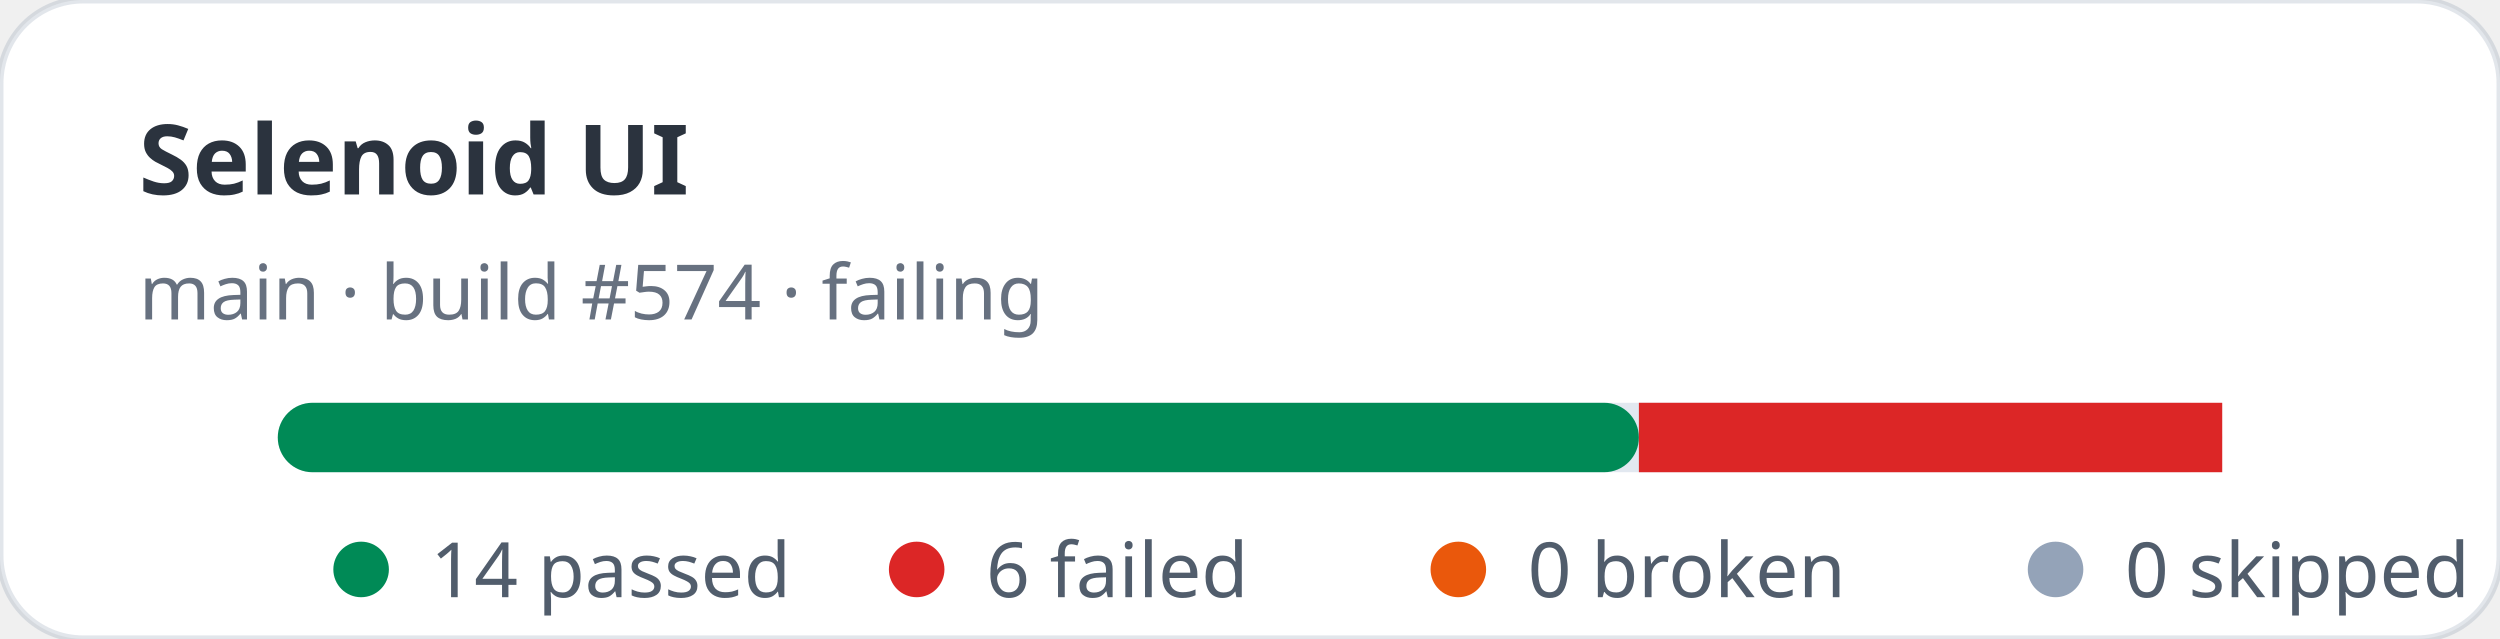
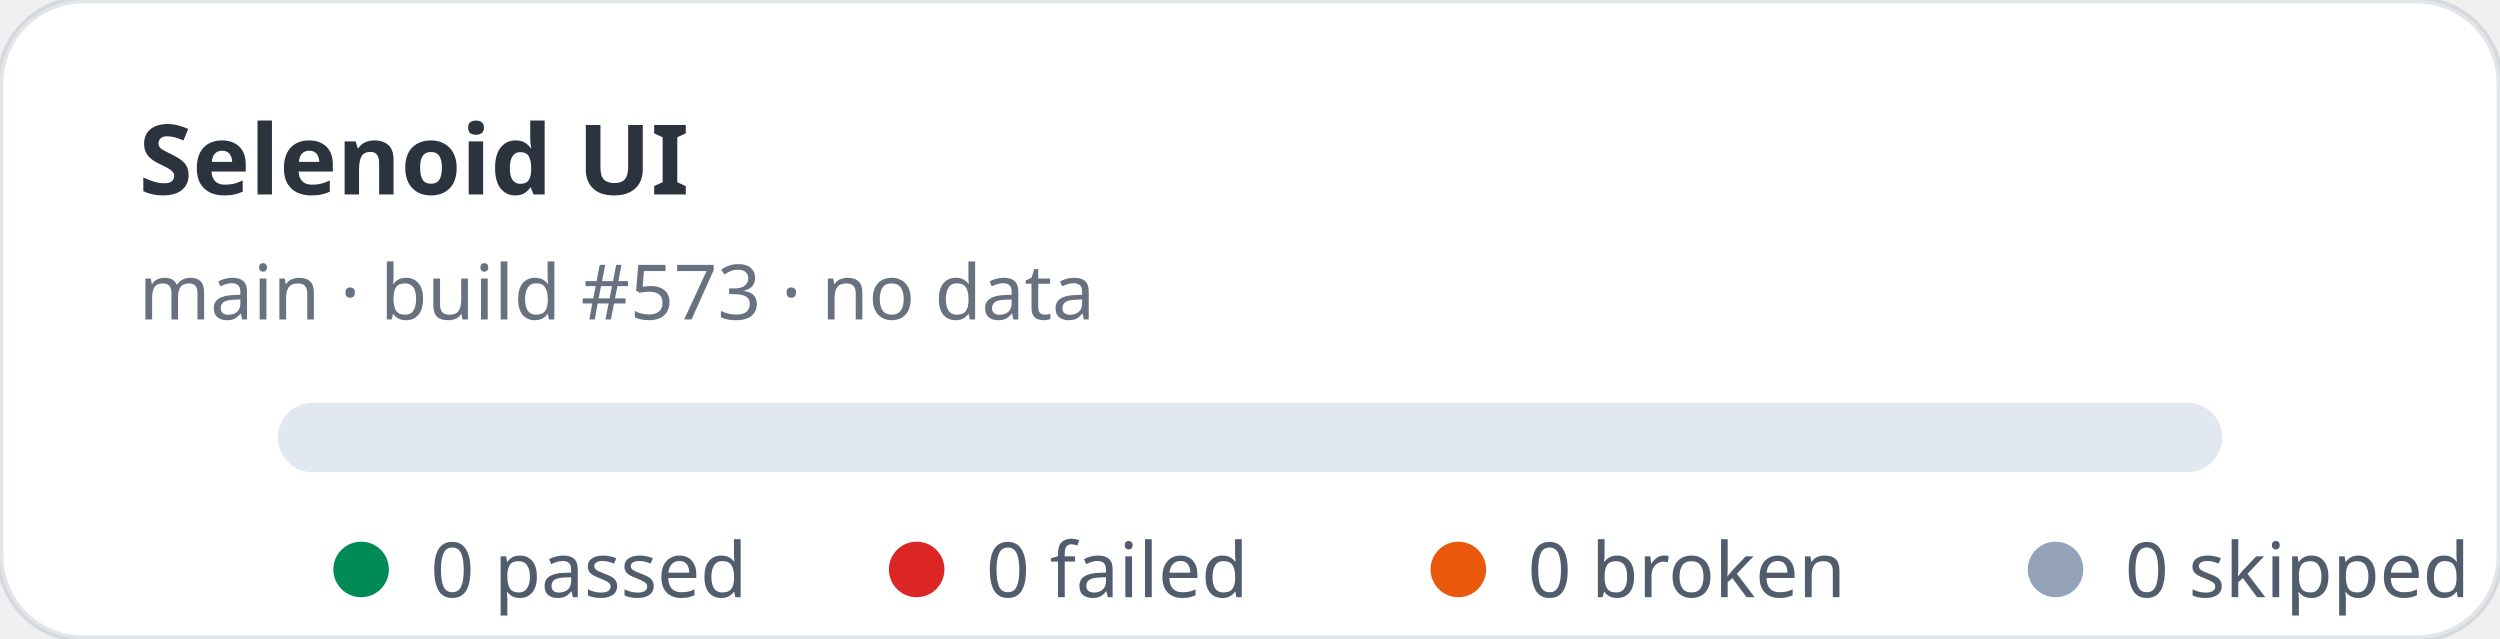
- <svg xmlns="http://www.w3.org/2000/svg" width="360" height="92" viewBox="0 0 360 92" role="img" aria-label="Selenoid UI stats: 14 passed, 6 failed">
+ <svg xmlns="http://www.w3.org/2000/svg" width="360" height="92" viewBox="0 0 360 92" role="img" aria-label="Selenoid UI stats: 0 passed, 0 failed">
  <rect width="360" height="92" rx="12" fill="#ffffff" stroke="rgba(11,48,86,0.12)" />
  <text x="20" y="28" fill="rgba(1,10,24,0.83)" font-family="ui-sans-serif,system-ui,sans-serif" font-size="14" font-weight="700">Selenoid UI</text>
-   <text x="20" y="46" fill="rgba(2,19,44,0.6)" font-family="ui-sans-serif,system-ui,sans-serif" font-size="11">main · build #574 · failing</text>
+   <text x="20" y="46" fill="rgba(2,19,44,0.6)" font-family="ui-sans-serif,system-ui,sans-serif" font-size="11">main · build #573 · no data</text>
  <rect x="40" y="58" width="280" height="10" rx="5" fill="#e2e8f0" />
-   <rect x="40" y="58" width="196" height="10" rx="5" fill="#008a56" />
-   <rect x="236" y="58" width="84" height="10" fill="#dc2626" />
  <g font-family="ui-sans-serif,system-ui,sans-serif" font-size="11" fill="rgba(1,18,40,0.68)">
    <circle cx="52" cy="82" r="4" fill="#008a56" />
-     <text x="62" y="86">14 passed</text>
+     <text x="62" y="86">0 passed</text>
    <circle cx="132" cy="82" r="4" fill="#dc2626" />
-     <text x="142" y="86">6 failed</text>
+     <text x="142" y="86">0 failed</text>
    <circle cx="210" cy="82" r="4" fill="#ea580c" />
    <text x="220" y="86">0 broken</text>
    <circle cx="296" cy="82" r="4" fill="#94a3b8" />
    <text x="306" y="86">0 skipped</text>
  </g>
</svg>
